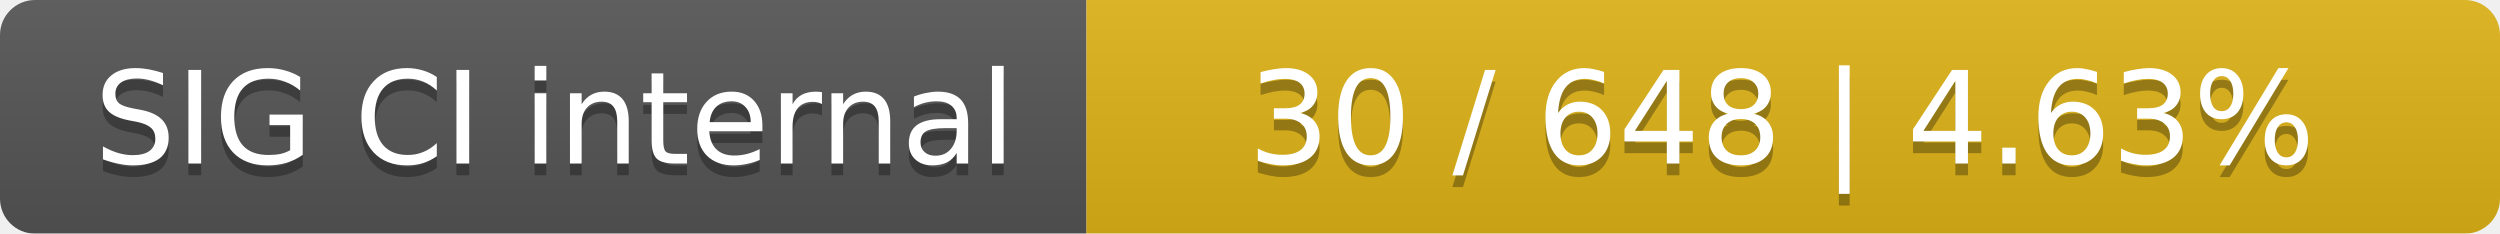
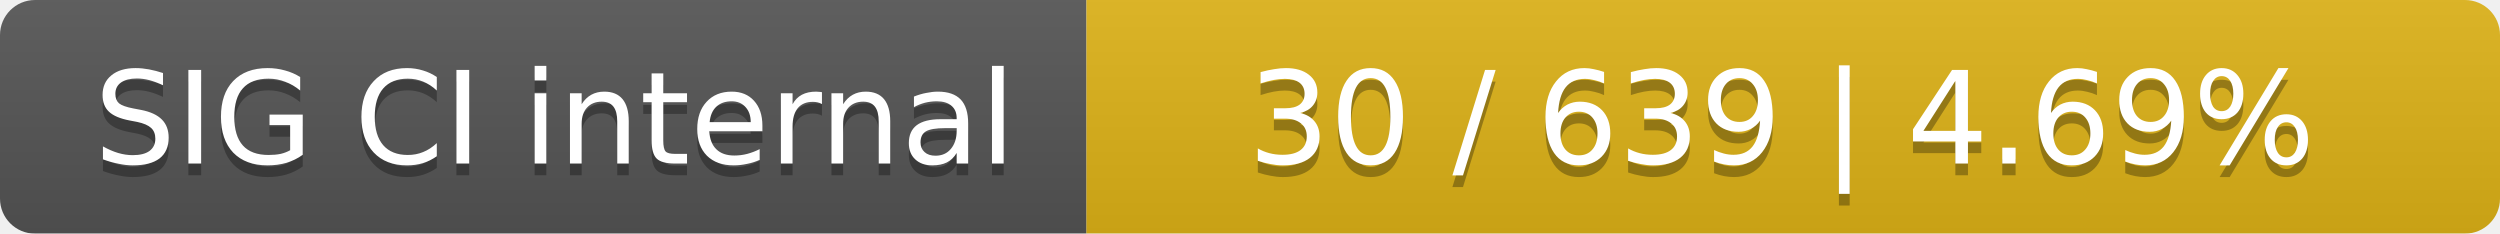
<svg xmlns="http://www.w3.org/2000/svg" width="214" height="20">
  <linearGradient id="smooth" x2="0" y2="100%">
    <stop offset="0" stop-color="#bbb" stop-opacity=".1" />
    <stop offset="1" stop-opacity=".1" />
  </linearGradient>
  <mask id="round">
    <rect width="214" height="20" rx="3" fill="#fff" />
  </mask>
  <g mask="url(#round)">
    <rect width="93" height="20" fill="#555" />
    <rect x="93" width="121" height="20" fill="#dfb317" />
    <rect width="214" height="20" fill="url(#smooth)" />
  </g>
  <g fill="#fff" text-anchor="middle" font-family="DejaVu Sans,Verdana,Geneva,sans-serif" font-size="11">
    <text x="47.5" y="15" fill="#010101" fill-opacity=".3">SIG CI internal</text>
    <text x="47.5" y="14">SIG CI internal</text>
-     <text x="152.5" y="15" fill="#010101" fill-opacity=".3">30 / 648    |    4.63%</text>
-     <text x="152.5" y="14">30 / 648    |    4.63%</text>
+     <text x="152.5" y="15" fill="#010101" fill-opacity=".3">30 / 639    |    4.69%</text>
+     <text x="152.5" y="14">30 / 639    |    4.69%</text>
  </g>
</svg>
